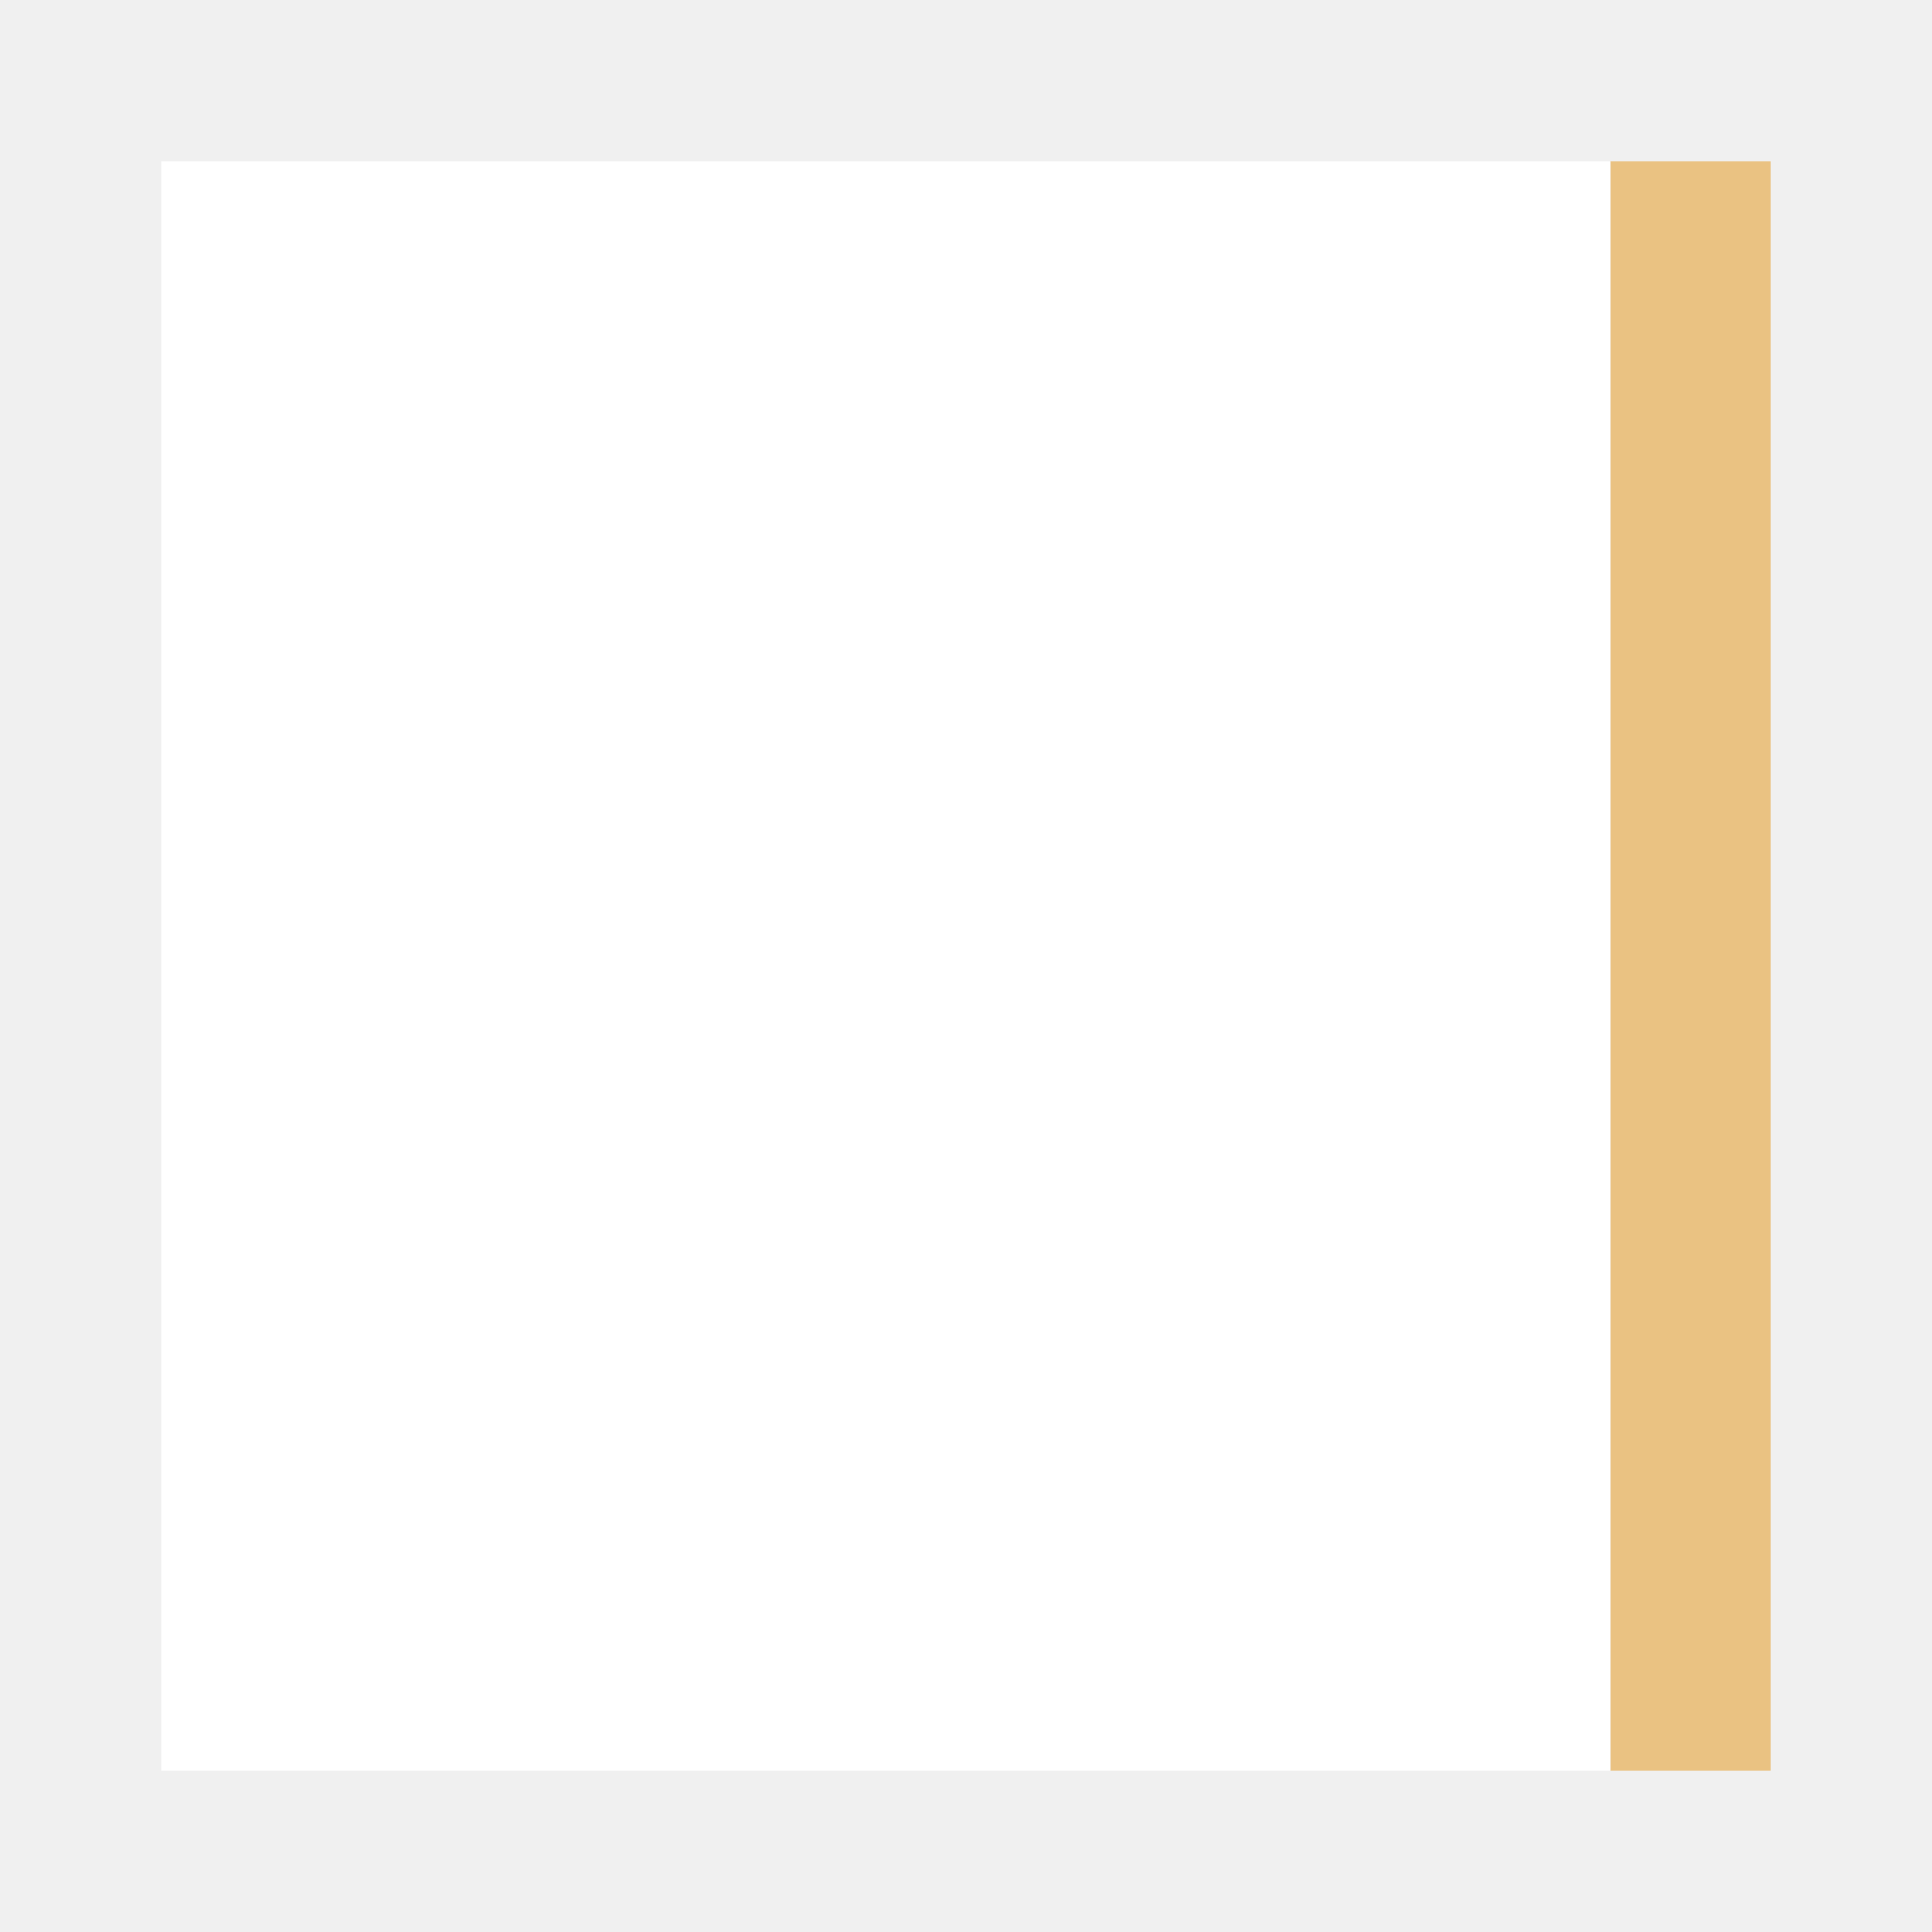
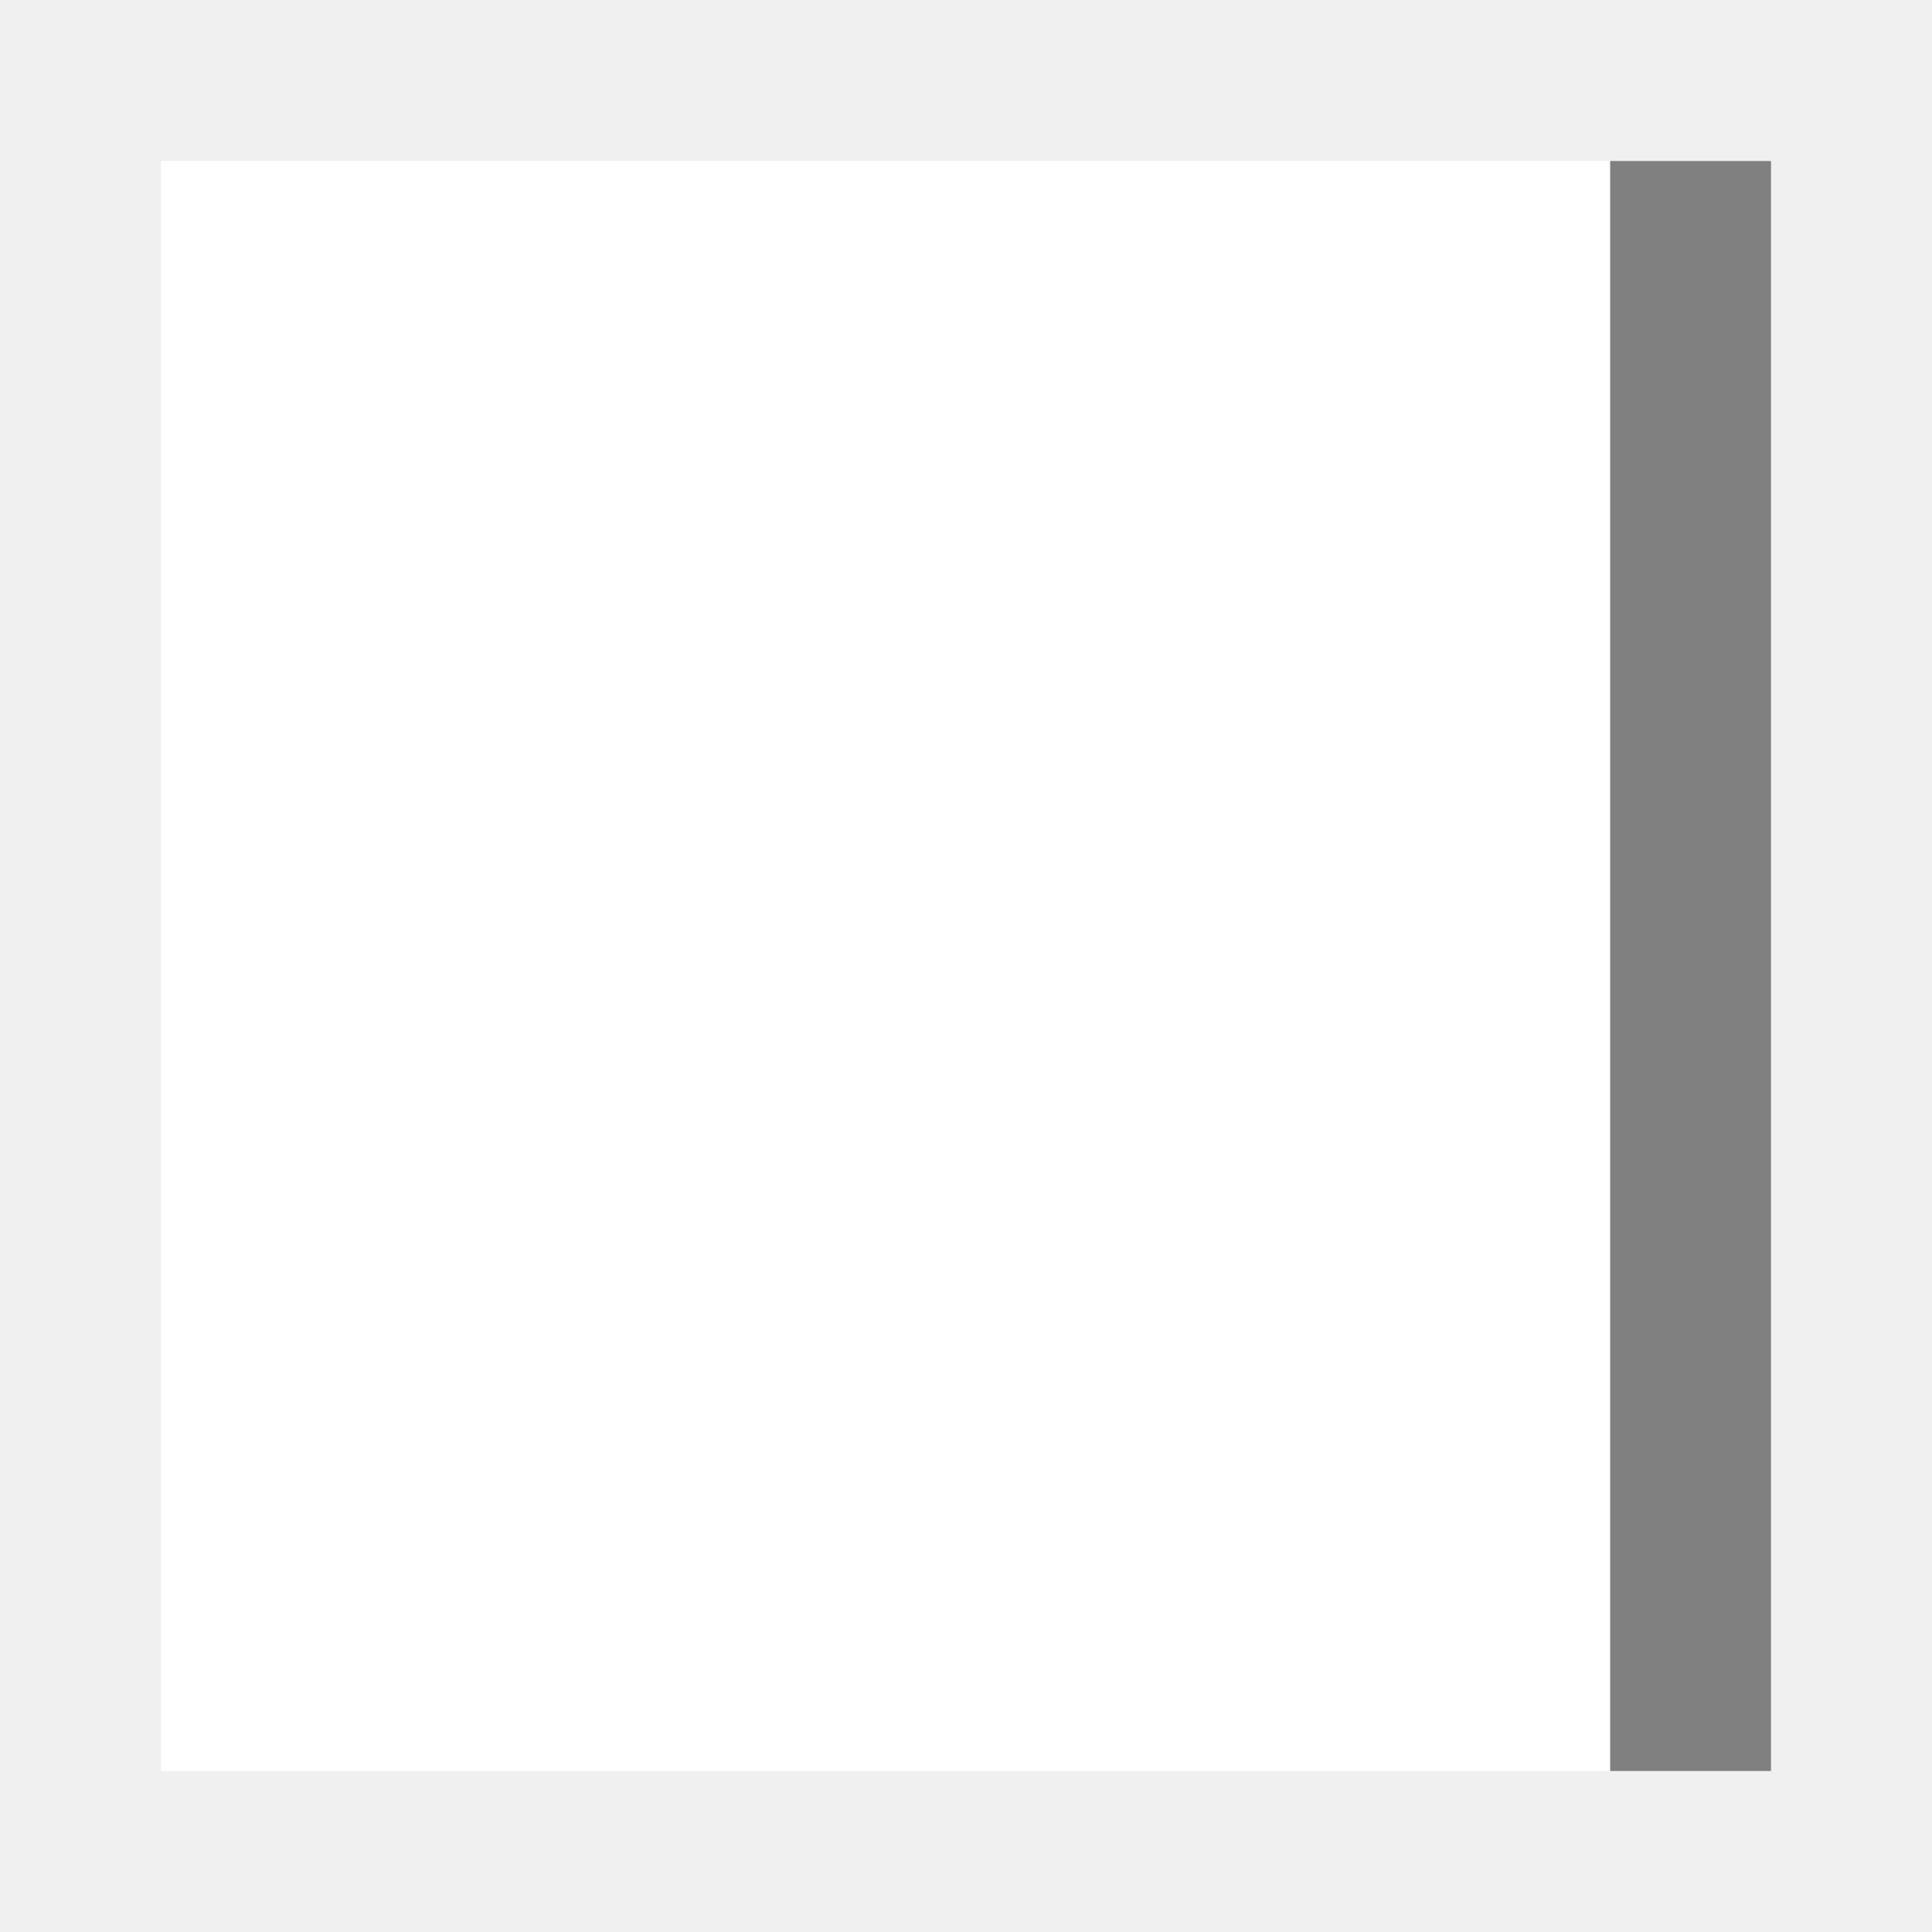
<svg xmlns="http://www.w3.org/2000/svg" viewBox="0 0 24 24">
-   <path d="m22 2v20h-2v-2-16-2z" fill="#eac282" />
+   <path d="m22 2v20h-2v-2-16-2z" fill="#808080" />
  <path d="m20 2v20h-18v-20z" fill="#fff" />
</svg>
